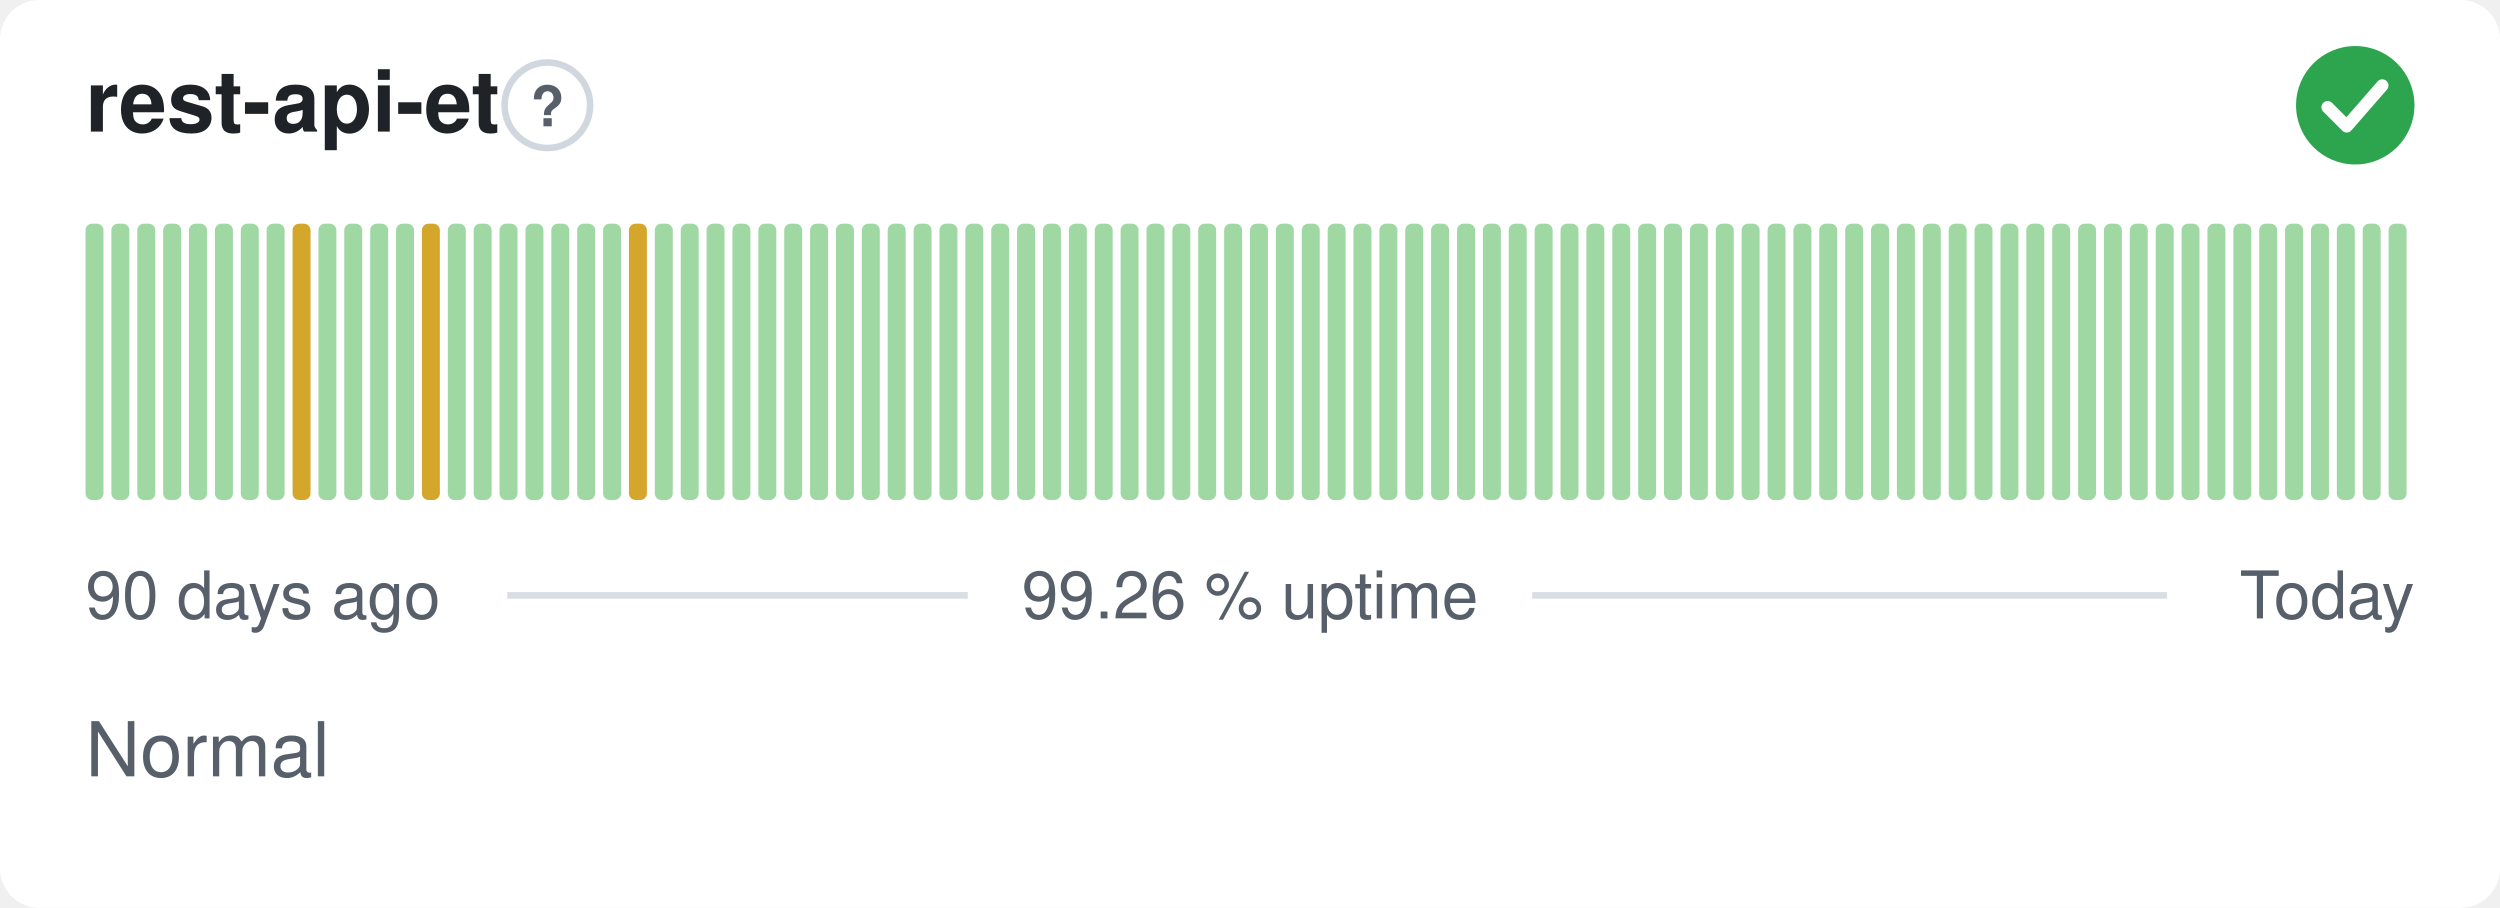
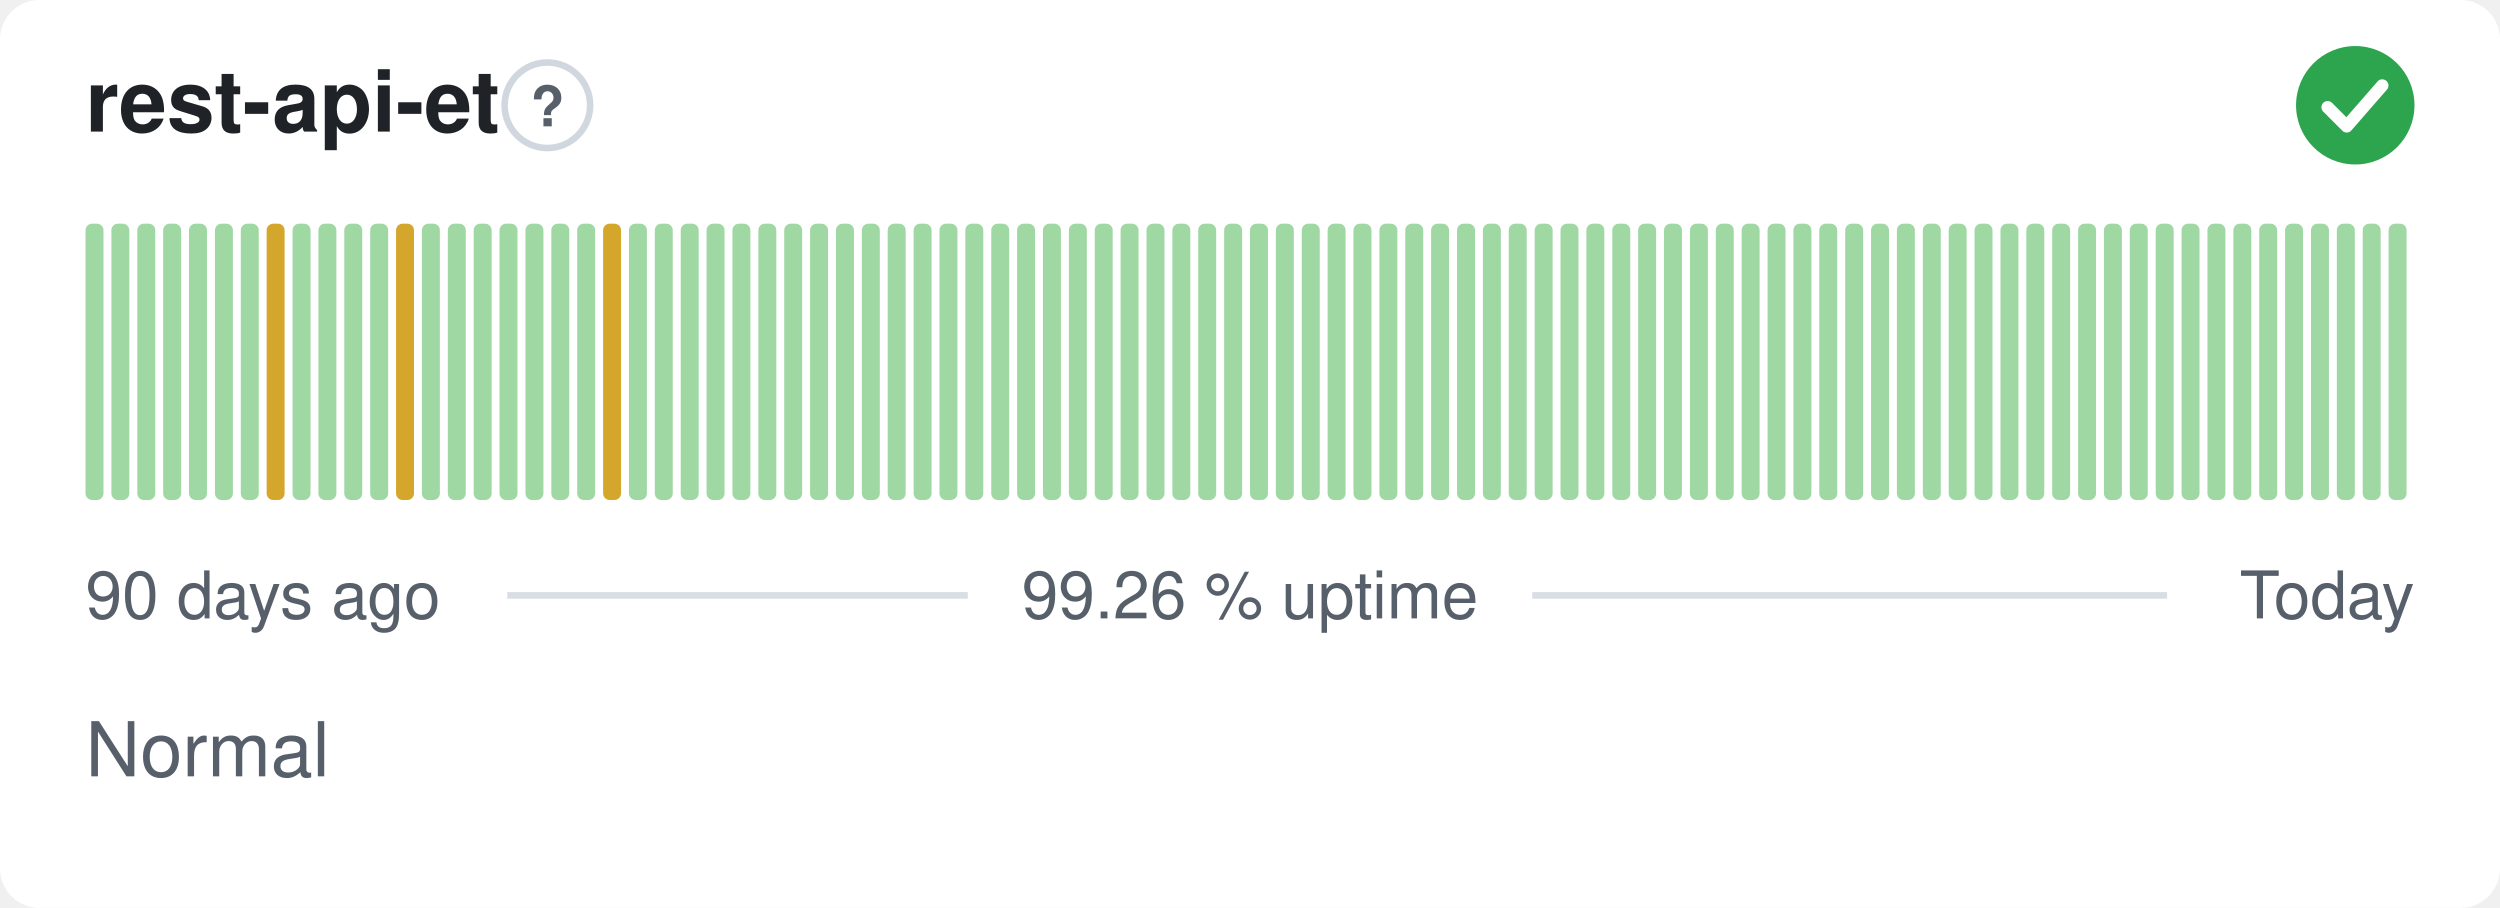
<svg xmlns="http://www.w3.org/2000/svg" width="380" height="138" viewBox="0 0 380 138" role="img" aria-label="rest-api-et: Normal, 99.26 % uptime over the last 90 days" font-family="-apple-system,BlinkMacSystemFont,'Segoe UI',Helvetica,Arial,sans-serif">
  <style>
    @media (prefers-color-scheme: dark) {
      .bg { fill: #0d1117 }
      .title { fill: #e6edf3 }
      .muted { fill: #8b949e }
      .hint { stroke: #30363d }
      .rule { stroke: #30363d }
      .nodata { fill: #21262d }
    }
  </style>
  <rect class="bg" width="380" height="138" rx="6" fill="#ffffff" />
  <text class="title" x="13" y="20" font-size="13" font-weight="600" fill="#1f2328">rest-api-et</text>
  <circle class="hint" cx="83.2" cy="16" r="6.5" fill="none" stroke="#d0d7de" stroke-width="1" />
  <text class="muted" x="83.2" y="19.2" text-anchor="middle" font-size="8.5" font-weight="700" fill="#57606a">?</text>
  <circle cx="358" cy="16" r="9" fill="#2da44e" />
  <path d="M353.80 16.30l2.90 2.90 5.40 -6.20" fill="none" stroke="#fff" stroke-width="1.89" stroke-linecap="round" stroke-linejoin="round" />
  <rect x="13.00" y="34.00" width="2.73" height="42.00" rx="1" fill="#9fd8a3" />
  <rect x="16.93" y="34.00" width="2.73" height="42.00" rx="1" fill="#9fd8a3" />
  <rect x="20.87" y="34.00" width="2.73" height="42.00" rx="1" fill="#9fd8a3" />
  <rect x="24.80" y="34.00" width="2.73" height="42.00" rx="1" fill="#9fd8a3" />
  <rect x="28.73" y="34.00" width="2.73" height="42.00" rx="1" fill="#9fd8a3" />
  <rect x="32.67" y="34.00" width="2.73" height="42.00" rx="1" fill="#9fd8a3" />
  <rect x="36.60" y="34.00" width="2.73" height="42.00" rx="1" fill="#9fd8a3" />
-   <rect x="40.53" y="34.00" width="2.73" height="42.00" rx="1" fill="#9fd8a3" />
-   <rect x="44.47" y="34.00" width="2.73" height="42.00" rx="1" fill="#d4a72c" />
+   <rect x="40.53" y="34.00" width="2.73" height="42.00" rx="1" fill="#d4a72c" />
+   <rect x="44.47" y="34.00" width="2.73" height="42.00" rx="1" fill="#9fd8a3" />
  <rect x="48.40" y="34.00" width="2.73" height="42.00" rx="1" fill="#9fd8a3" />
  <rect x="52.33" y="34.00" width="2.73" height="42.00" rx="1" fill="#9fd8a3" />
  <rect x="56.27" y="34.00" width="2.73" height="42.00" rx="1" fill="#9fd8a3" />
-   <rect x="60.20" y="34.00" width="2.73" height="42.00" rx="1" fill="#9fd8a3" />
-   <rect x="64.13" y="34.00" width="2.73" height="42.00" rx="1" fill="#d4a72c" />
+   <rect x="60.20" y="34.00" width="2.73" height="42.00" rx="1" fill="#d4a72c" />
+   <rect x="64.13" y="34.00" width="2.73" height="42.00" rx="1" fill="#9fd8a3" />
  <rect x="68.07" y="34.00" width="2.73" height="42.00" rx="1" fill="#9fd8a3" />
  <rect x="72.00" y="34.00" width="2.73" height="42.00" rx="1" fill="#9fd8a3" />
  <rect x="75.93" y="34.00" width="2.73" height="42.00" rx="1" fill="#9fd8a3" />
  <rect x="79.87" y="34.00" width="2.73" height="42.00" rx="1" fill="#9fd8a3" />
  <rect x="83.80" y="34.00" width="2.73" height="42.00" rx="1" fill="#9fd8a3" />
  <rect x="87.73" y="34.00" width="2.73" height="42.00" rx="1" fill="#9fd8a3" />
-   <rect x="91.67" y="34.00" width="2.73" height="42.00" rx="1" fill="#9fd8a3" />
-   <rect x="95.60" y="34.00" width="2.73" height="42.00" rx="1" fill="#d4a72c" />
+   <rect x="91.67" y="34.00" width="2.73" height="42.00" rx="1" fill="#d4a72c" />
+   <rect x="95.60" y="34.00" width="2.73" height="42.00" rx="1" fill="#9fd8a3" />
  <rect x="99.53" y="34.00" width="2.73" height="42.00" rx="1" fill="#9fd8a3" />
  <rect x="103.47" y="34.00" width="2.73" height="42.00" rx="1" fill="#9fd8a3" />
  <rect x="107.40" y="34.00" width="2.73" height="42.00" rx="1" fill="#9fd8a3" />
  <rect x="111.33" y="34.00" width="2.73" height="42.00" rx="1" fill="#9fd8a3" />
  <rect x="115.27" y="34.00" width="2.73" height="42.00" rx="1" fill="#9fd8a3" />
  <rect x="119.20" y="34.00" width="2.73" height="42.00" rx="1" fill="#9fd8a3" />
  <rect x="123.13" y="34.00" width="2.73" height="42.00" rx="1" fill="#9fd8a3" />
  <rect x="127.07" y="34.00" width="2.73" height="42.00" rx="1" fill="#9fd8a3" />
  <rect x="131.00" y="34.00" width="2.73" height="42.00" rx="1" fill="#9fd8a3" />
  <rect x="134.93" y="34.00" width="2.73" height="42.00" rx="1" fill="#9fd8a3" />
  <rect x="138.87" y="34.00" width="2.73" height="42.00" rx="1" fill="#9fd8a3" />
  <rect x="142.80" y="34.00" width="2.73" height="42.00" rx="1" fill="#9fd8a3" />
  <rect x="146.73" y="34.00" width="2.73" height="42.00" rx="1" fill="#9fd8a3" />
  <rect x="150.67" y="34.00" width="2.73" height="42.00" rx="1" fill="#9fd8a3" />
  <rect x="154.60" y="34.00" width="2.73" height="42.00" rx="1" fill="#9fd8a3" />
  <rect x="158.53" y="34.00" width="2.73" height="42.00" rx="1" fill="#9fd8a3" />
  <rect x="162.47" y="34.00" width="2.73" height="42.00" rx="1" fill="#9fd8a3" />
  <rect x="166.40" y="34.00" width="2.73" height="42.00" rx="1" fill="#9fd8a3" />
  <rect x="170.33" y="34.00" width="2.73" height="42.00" rx="1" fill="#9fd8a3" />
  <rect x="174.27" y="34.00" width="2.73" height="42.00" rx="1" fill="#9fd8a3" />
  <rect x="178.20" y="34.00" width="2.73" height="42.00" rx="1" fill="#9fd8a3" />
  <rect x="182.13" y="34.00" width="2.73" height="42.00" rx="1" fill="#9fd8a3" />
  <rect x="186.07" y="34.00" width="2.73" height="42.00" rx="1" fill="#9fd8a3" />
  <rect x="190.00" y="34.00" width="2.73" height="42.00" rx="1" fill="#9fd8a3" />
  <rect x="193.93" y="34.00" width="2.73" height="42.00" rx="1" fill="#9fd8a3" />
  <rect x="197.87" y="34.00" width="2.73" height="42.00" rx="1" fill="#9fd8a3" />
  <rect x="201.80" y="34.00" width="2.73" height="42.00" rx="1" fill="#9fd8a3" />
  <rect x="205.73" y="34.00" width="2.73" height="42.00" rx="1" fill="#9fd8a3" />
  <rect x="209.67" y="34.00" width="2.73" height="42.00" rx="1" fill="#9fd8a3" />
  <rect x="213.60" y="34.00" width="2.73" height="42.00" rx="1" fill="#9fd8a3" />
  <rect x="217.53" y="34.00" width="2.73" height="42.00" rx="1" fill="#9fd8a3" />
  <rect x="221.47" y="34.00" width="2.73" height="42.00" rx="1" fill="#9fd8a3" />
  <rect x="225.40" y="34.00" width="2.73" height="42.00" rx="1" fill="#9fd8a3" />
  <rect x="229.33" y="34.00" width="2.73" height="42.00" rx="1" fill="#9fd8a3" />
  <rect x="233.27" y="34.00" width="2.73" height="42.00" rx="1" fill="#9fd8a3" />
  <rect x="237.20" y="34.00" width="2.73" height="42.00" rx="1" fill="#9fd8a3" />
  <rect x="241.13" y="34.00" width="2.73" height="42.00" rx="1" fill="#9fd8a3" />
  <rect x="245.07" y="34.00" width="2.73" height="42.00" rx="1" fill="#9fd8a3" />
  <rect x="249.00" y="34.00" width="2.73" height="42.00" rx="1" fill="#9fd8a3" />
  <rect x="252.93" y="34.00" width="2.73" height="42.00" rx="1" fill="#9fd8a3" />
  <rect x="256.87" y="34.00" width="2.73" height="42.00" rx="1" fill="#9fd8a3" />
  <rect x="260.80" y="34.00" width="2.73" height="42.00" rx="1" fill="#9fd8a3" />
  <rect x="264.73" y="34.00" width="2.73" height="42.00" rx="1" fill="#9fd8a3" />
  <rect x="268.67" y="34.00" width="2.73" height="42.00" rx="1" fill="#9fd8a3" />
  <rect x="272.60" y="34.00" width="2.73" height="42.00" rx="1" fill="#9fd8a3" />
  <rect x="276.53" y="34.00" width="2.73" height="42.00" rx="1" fill="#9fd8a3" />
  <rect x="280.47" y="34.00" width="2.73" height="42.00" rx="1" fill="#9fd8a3" />
  <rect x="284.40" y="34.00" width="2.73" height="42.00" rx="1" fill="#9fd8a3" />
  <rect x="288.33" y="34.00" width="2.73" height="42.00" rx="1" fill="#9fd8a3" />
  <rect x="292.27" y="34.00" width="2.73" height="42.00" rx="1" fill="#9fd8a3" />
  <rect x="296.20" y="34.00" width="2.73" height="42.00" rx="1" fill="#9fd8a3" />
  <rect x="300.13" y="34.00" width="2.73" height="42.00" rx="1" fill="#9fd8a3" />
  <rect x="304.07" y="34.00" width="2.73" height="42.00" rx="1" fill="#9fd8a3" />
  <rect x="308.00" y="34.00" width="2.73" height="42.00" rx="1" fill="#9fd8a3" />
  <rect x="311.93" y="34.00" width="2.73" height="42.00" rx="1" fill="#9fd8a3" />
  <rect x="315.87" y="34.00" width="2.73" height="42.00" rx="1" fill="#9fd8a3" />
  <rect x="319.80" y="34.00" width="2.73" height="42.00" rx="1" fill="#9fd8a3" />
  <rect x="323.73" y="34.00" width="2.73" height="42.00" rx="1" fill="#9fd8a3" />
  <rect x="327.67" y="34.00" width="2.73" height="42.00" rx="1" fill="#9fd8a3" />
  <rect x="331.60" y="34.00" width="2.73" height="42.00" rx="1" fill="#9fd8a3" />
  <rect x="335.53" y="34.00" width="2.73" height="42.00" rx="1" fill="#9fd8a3" />
  <rect x="339.47" y="34.00" width="2.73" height="42.00" rx="1" fill="#9fd8a3" />
  <rect x="343.40" y="34.00" width="2.73" height="42.00" rx="1" fill="#9fd8a3" />
  <rect x="347.33" y="34.00" width="2.73" height="42.00" rx="1" fill="#9fd8a3" />
  <rect x="351.27" y="34.00" width="2.73" height="42.00" rx="1" fill="#9fd8a3" />
  <rect x="355.20" y="34.00" width="2.73" height="42.00" rx="1" fill="#9fd8a3" />
  <rect x="359.13" y="34.00" width="2.73" height="42.00" rx="1" fill="#9fd8a3" />
  <rect x="363.07" y="34.00" width="2.73" height="42.00" rx="1" fill="#9fd8a3" />
  <text class="muted" x="13" y="94" font-size="10" fill="#57606a">90 days ago</text>
  <text class="muted" x="190" y="94" text-anchor="middle" font-size="10" fill="#57606a">99.26 % uptime</text>
  <text class="muted" x="367" y="94" text-anchor="end" font-size="10" fill="#57606a">Today</text>
  <line class="rule" x1="77.1" y1="90.5" x2="147.1" y2="90.5" stroke="#d8dee4" stroke-width="1" />
  <line class="rule" x1="232.9" y1="90.5" x2="329.4" y2="90.5" stroke="#d8dee4" stroke-width="1" />
  <text class="muted" x="13" y="118" font-size="11.5" fill="#57606a">Normal</text>
</svg>
